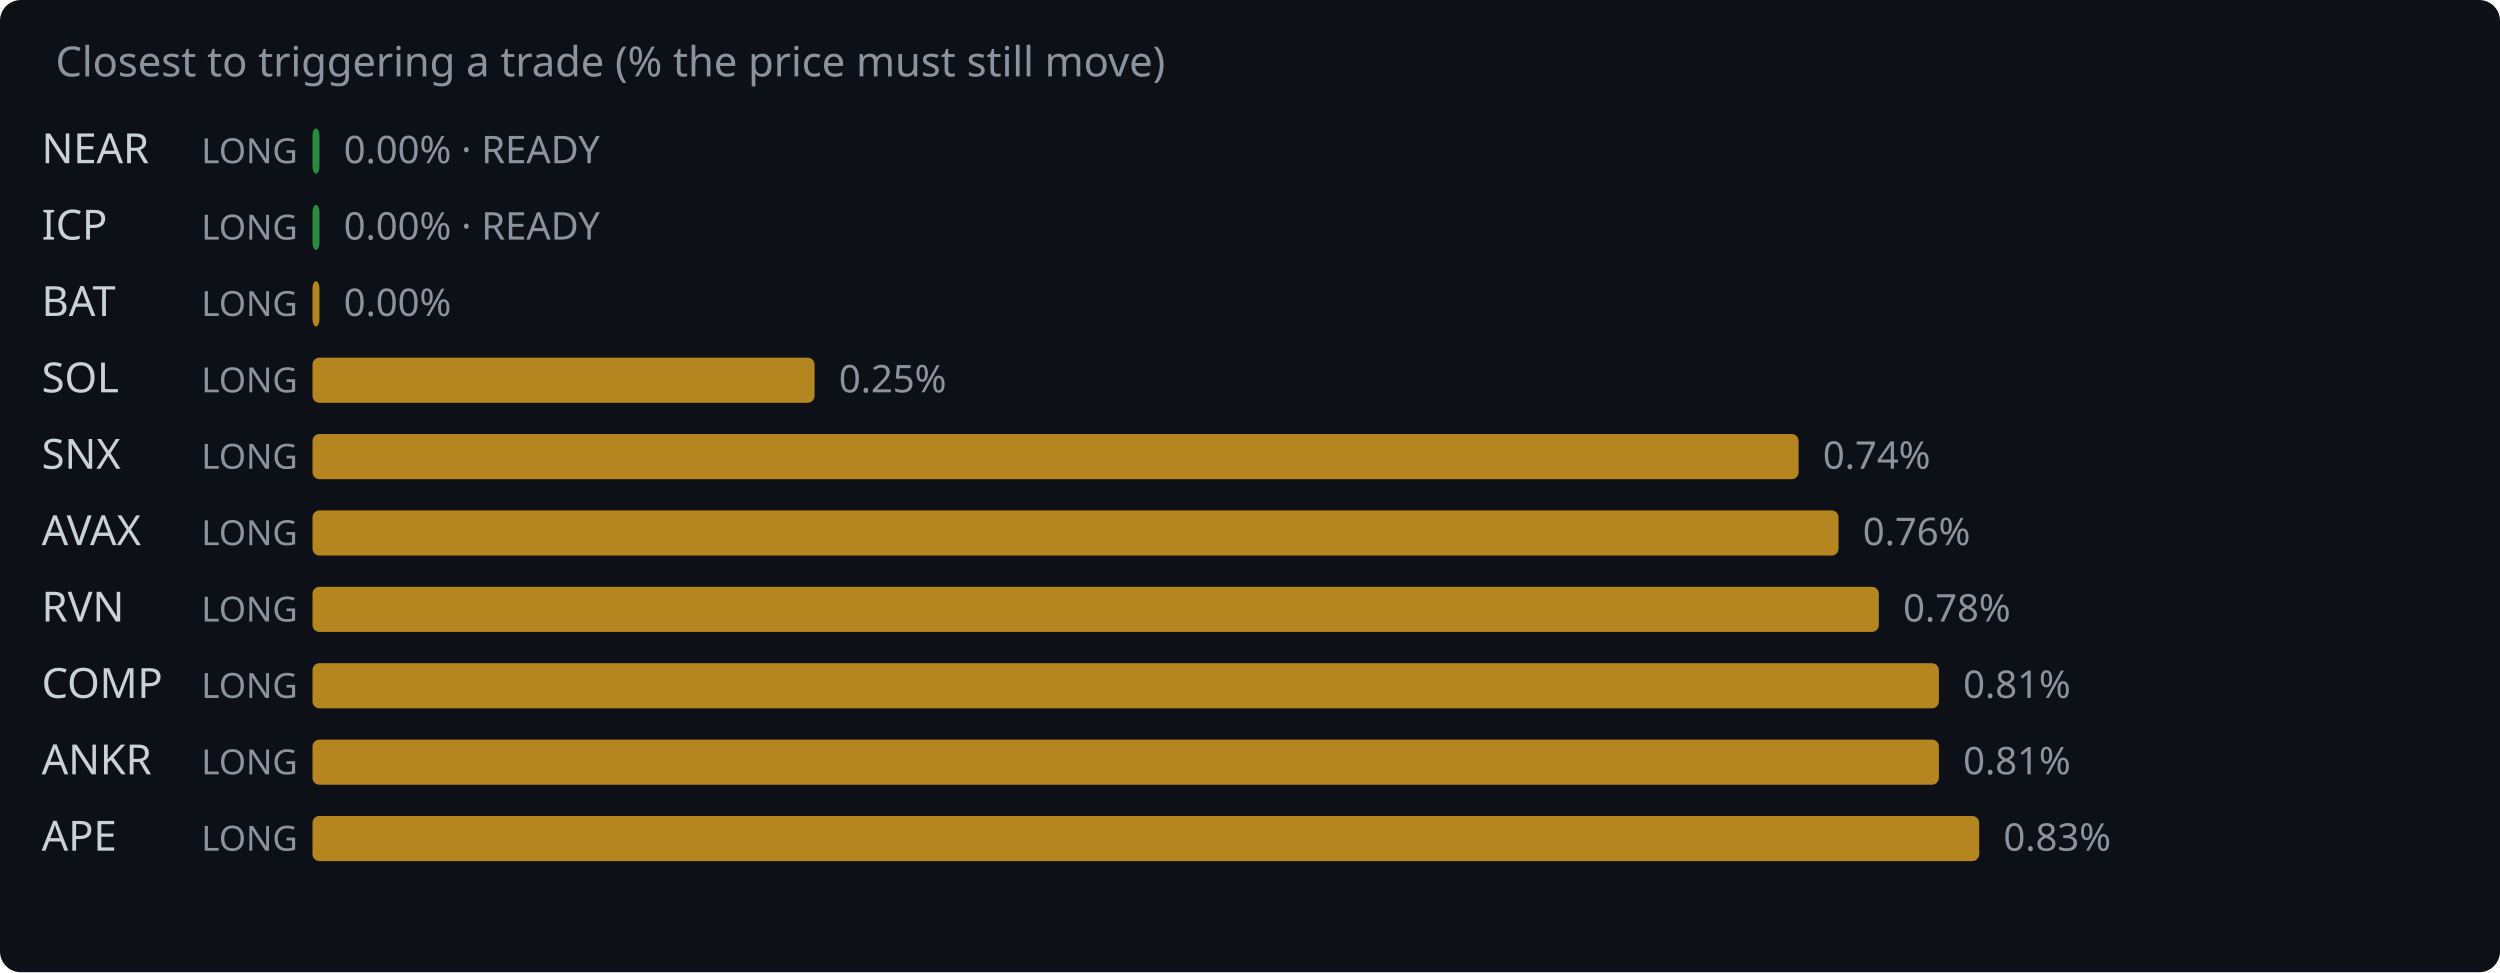
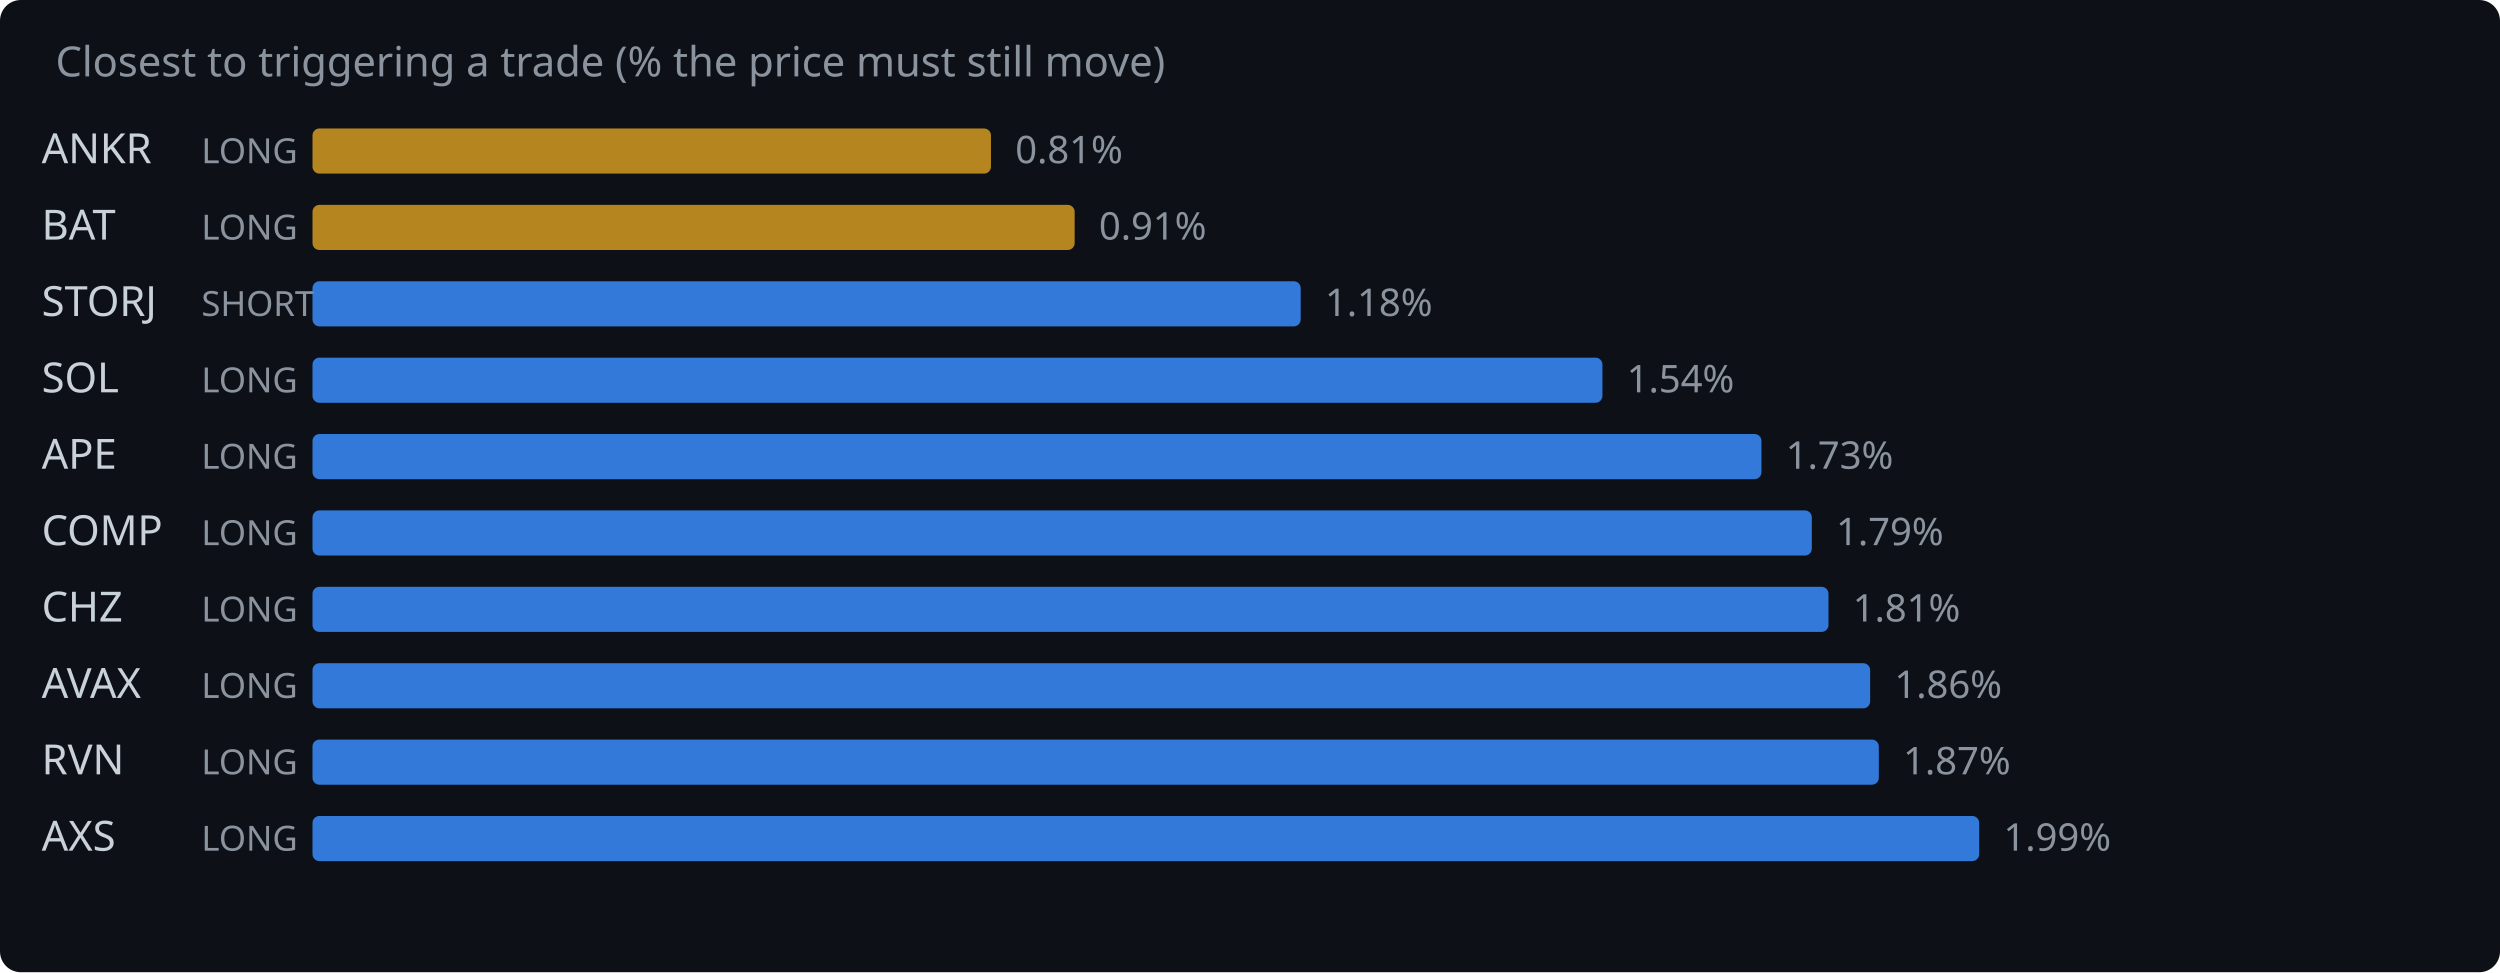
<svg xmlns="http://www.w3.org/2000/svg" width="720" height="280" viewBox="0 0 720 280">
  <rect width="720" height="280" fill="#0d1117" rx="6" />
  <text x="16" y="22" fill="#8b949e" font-family="system-ui,sans-serif" font-size="12">Closest to triggering a trade (% the price must still move)</text>
-   <text x="12" y="47" fill="#c9d1d9" font-family="system-ui,sans-serif" font-size="12">NEAR</text>
+   <text x="12" y="47" fill="#c9d1d9" font-family="system-ui,sans-serif" font-size="12">ANKR</text>
  <text x="58" y="47" fill="#8b949e" font-family="system-ui,sans-serif" font-size="10">LONG</text>
-   <rect x="90" y="37" width="2.0" height="13" rx="2" fill="#2ea043" opacity="0.85" />
-   <text x="99.0" y="47" fill="#8b949e" font-family="system-ui,sans-serif" font-size="11">0.00% · READY</text>
-   <text x="12" y="69" fill="#c9d1d9" font-family="system-ui,sans-serif" font-size="12">ICP</text>
+   <rect x="90" y="37" width="195.4" height="13" rx="2" fill="#d29922" opacity="0.85" />
+   <text x="292.4" y="47" fill="#8b949e" font-family="system-ui,sans-serif" font-size="11">0.81%</text>
+   <text x="12" y="69" fill="#c9d1d9" font-family="system-ui,sans-serif" font-size="12">BAT</text>
  <text x="58" y="69" fill="#8b949e" font-family="system-ui,sans-serif" font-size="10">LONG</text>
-   <rect x="90" y="59" width="2.0" height="13" rx="2" fill="#2ea043" opacity="0.85" />
-   <text x="99.0" y="69" fill="#8b949e" font-family="system-ui,sans-serif" font-size="11">0.00% · READY</text>
-   <text x="12" y="91" fill="#c9d1d9" font-family="system-ui,sans-serif" font-size="12">BAT</text>
-   <text x="58" y="91" fill="#8b949e" font-family="system-ui,sans-serif" font-size="10">LONG</text>
-   <rect x="90" y="81" width="2.0" height="13" rx="2" fill="#d29922" opacity="0.85" />
-   <text x="99.0" y="91" fill="#8b949e" font-family="system-ui,sans-serif" font-size="11">0.00%</text>
+   <rect x="90" y="59" width="219.5" height="13" rx="2" fill="#d29922" opacity="0.85" />
+   <text x="316.5" y="69" fill="#8b949e" font-family="system-ui,sans-serif" font-size="11">0.91%</text>
+   <text x="12" y="91" fill="#c9d1d9" font-family="system-ui,sans-serif" font-size="12">STORJ</text>
+   <text x="58" y="91" fill="#8b949e" font-family="system-ui,sans-serif" font-size="10">SHORT</text>
+   <rect x="90" y="81" width="284.6" height="13" rx="2" fill="#388bfd" opacity="0.85" />
+   <text x="381.6" y="91" fill="#8b949e" font-family="system-ui,sans-serif" font-size="11">1.18%</text>
  <text x="12" y="113" fill="#c9d1d9" font-family="system-ui,sans-serif" font-size="12">SOL</text>
  <text x="58" y="113" fill="#8b949e" font-family="system-ui,sans-serif" font-size="10">LONG</text>
-   <rect x="90" y="103" width="144.6" height="13" rx="2" fill="#d29922" opacity="0.85" />
-   <text x="241.6" y="113" fill="#8b949e" font-family="system-ui,sans-serif" font-size="11">0.25%</text>
-   <text x="12" y="135" fill="#c9d1d9" font-family="system-ui,sans-serif" font-size="12">SNX</text>
+   <rect x="90" y="103" width="371.5" height="13" rx="2" fill="#388bfd" opacity="0.85" />
+   <text x="468.5" y="113" fill="#8b949e" font-family="system-ui,sans-serif" font-size="11">1.54%</text>
+   <text x="12" y="135" fill="#c9d1d9" font-family="system-ui,sans-serif" font-size="12">APE</text>
  <text x="58" y="135" fill="#8b949e" font-family="system-ui,sans-serif" font-size="10">LONG</text>
-   <rect x="90" y="125" width="428.0" height="13" rx="2" fill="#d29922" opacity="0.85" />
-   <text x="525.0" y="135" fill="#8b949e" font-family="system-ui,sans-serif" font-size="11">0.74%</text>
-   <text x="12" y="157" fill="#c9d1d9" font-family="system-ui,sans-serif" font-size="12">AVAX</text>
+   <rect x="90" y="125" width="417.3" height="13" rx="2" fill="#388bfd" opacity="0.85" />
+   <text x="514.3" y="135" fill="#8b949e" font-family="system-ui,sans-serif" font-size="11">1.73%</text>
+   <text x="12" y="157" fill="#c9d1d9" font-family="system-ui,sans-serif" font-size="12">COMP</text>
  <text x="58" y="157" fill="#8b949e" font-family="system-ui,sans-serif" font-size="10">LONG</text>
-   <rect x="90" y="147" width="439.5" height="13" rx="2" fill="#d29922" opacity="0.85" />
-   <text x="536.5" y="157" fill="#8b949e" font-family="system-ui,sans-serif" font-size="11">0.76%</text>
-   <text x="12" y="179" fill="#c9d1d9" font-family="system-ui,sans-serif" font-size="12">RVN</text>
+   <rect x="90" y="147" width="431.8" height="13" rx="2" fill="#388bfd" opacity="0.85" />
+   <text x="528.8" y="157" fill="#8b949e" font-family="system-ui,sans-serif" font-size="11">1.79%</text>
+   <text x="12" y="179" fill="#c9d1d9" font-family="system-ui,sans-serif" font-size="12">CHZ</text>
  <text x="58" y="179" fill="#8b949e" font-family="system-ui,sans-serif" font-size="10">LONG</text>
-   <rect x="90" y="169" width="451.1" height="13" rx="2" fill="#d29922" opacity="0.85" />
-   <text x="548.1" y="179" fill="#8b949e" font-family="system-ui,sans-serif" font-size="11">0.78%</text>
-   <text x="12" y="201" fill="#c9d1d9" font-family="system-ui,sans-serif" font-size="12">COMP</text>
+   <rect x="90" y="169" width="436.6" height="13" rx="2" fill="#388bfd" opacity="0.85" />
+   <text x="533.6" y="179" fill="#8b949e" font-family="system-ui,sans-serif" font-size="11">1.81%</text>
+   <text x="12" y="201" fill="#c9d1d9" font-family="system-ui,sans-serif" font-size="12">AVAX</text>
  <text x="58" y="201" fill="#8b949e" font-family="system-ui,sans-serif" font-size="10">LONG</text>
-   <rect x="90" y="191" width="468.4" height="13" rx="2" fill="#d29922" opacity="0.85" />
-   <text x="565.4" y="201" fill="#8b949e" font-family="system-ui,sans-serif" font-size="11">0.81%</text>
-   <text x="12" y="223" fill="#c9d1d9" font-family="system-ui,sans-serif" font-size="12">ANKR</text>
+   <rect x="90" y="191" width="448.6" height="13" rx="2" fill="#388bfd" opacity="0.85" />
+   <text x="545.6" y="201" fill="#8b949e" font-family="system-ui,sans-serif" font-size="11">1.86%</text>
+   <text x="12" y="223" fill="#c9d1d9" font-family="system-ui,sans-serif" font-size="12">RVN</text>
  <text x="58" y="223" fill="#8b949e" font-family="system-ui,sans-serif" font-size="10">LONG</text>
-   <rect x="90" y="213" width="468.4" height="13" rx="2" fill="#d29922" opacity="0.85" />
-   <text x="565.4" y="223" fill="#8b949e" font-family="system-ui,sans-serif" font-size="11">0.81%</text>
-   <text x="12" y="245" fill="#c9d1d9" font-family="system-ui,sans-serif" font-size="12">APE</text>
+   <rect x="90" y="213" width="451.1" height="13" rx="2" fill="#388bfd" opacity="0.85" />
+   <text x="548.1" y="223" fill="#8b949e" font-family="system-ui,sans-serif" font-size="11">1.87%</text>
+   <text x="12" y="245" fill="#c9d1d9" font-family="system-ui,sans-serif" font-size="12">AXS</text>
  <text x="58" y="245" fill="#8b949e" font-family="system-ui,sans-serif" font-size="10">LONG</text>
-   <rect x="90" y="235" width="480.0" height="13" rx="2" fill="#d29922" opacity="0.85" />
-   <text x="577.0" y="245" fill="#8b949e" font-family="system-ui,sans-serif" font-size="11">0.83%</text>
+   <rect x="90" y="235" width="480.0" height="13" rx="2" fill="#388bfd" opacity="0.85" />
+   <text x="577.0" y="245" fill="#8b949e" font-family="system-ui,sans-serif" font-size="11">1.99%</text>
</svg>
